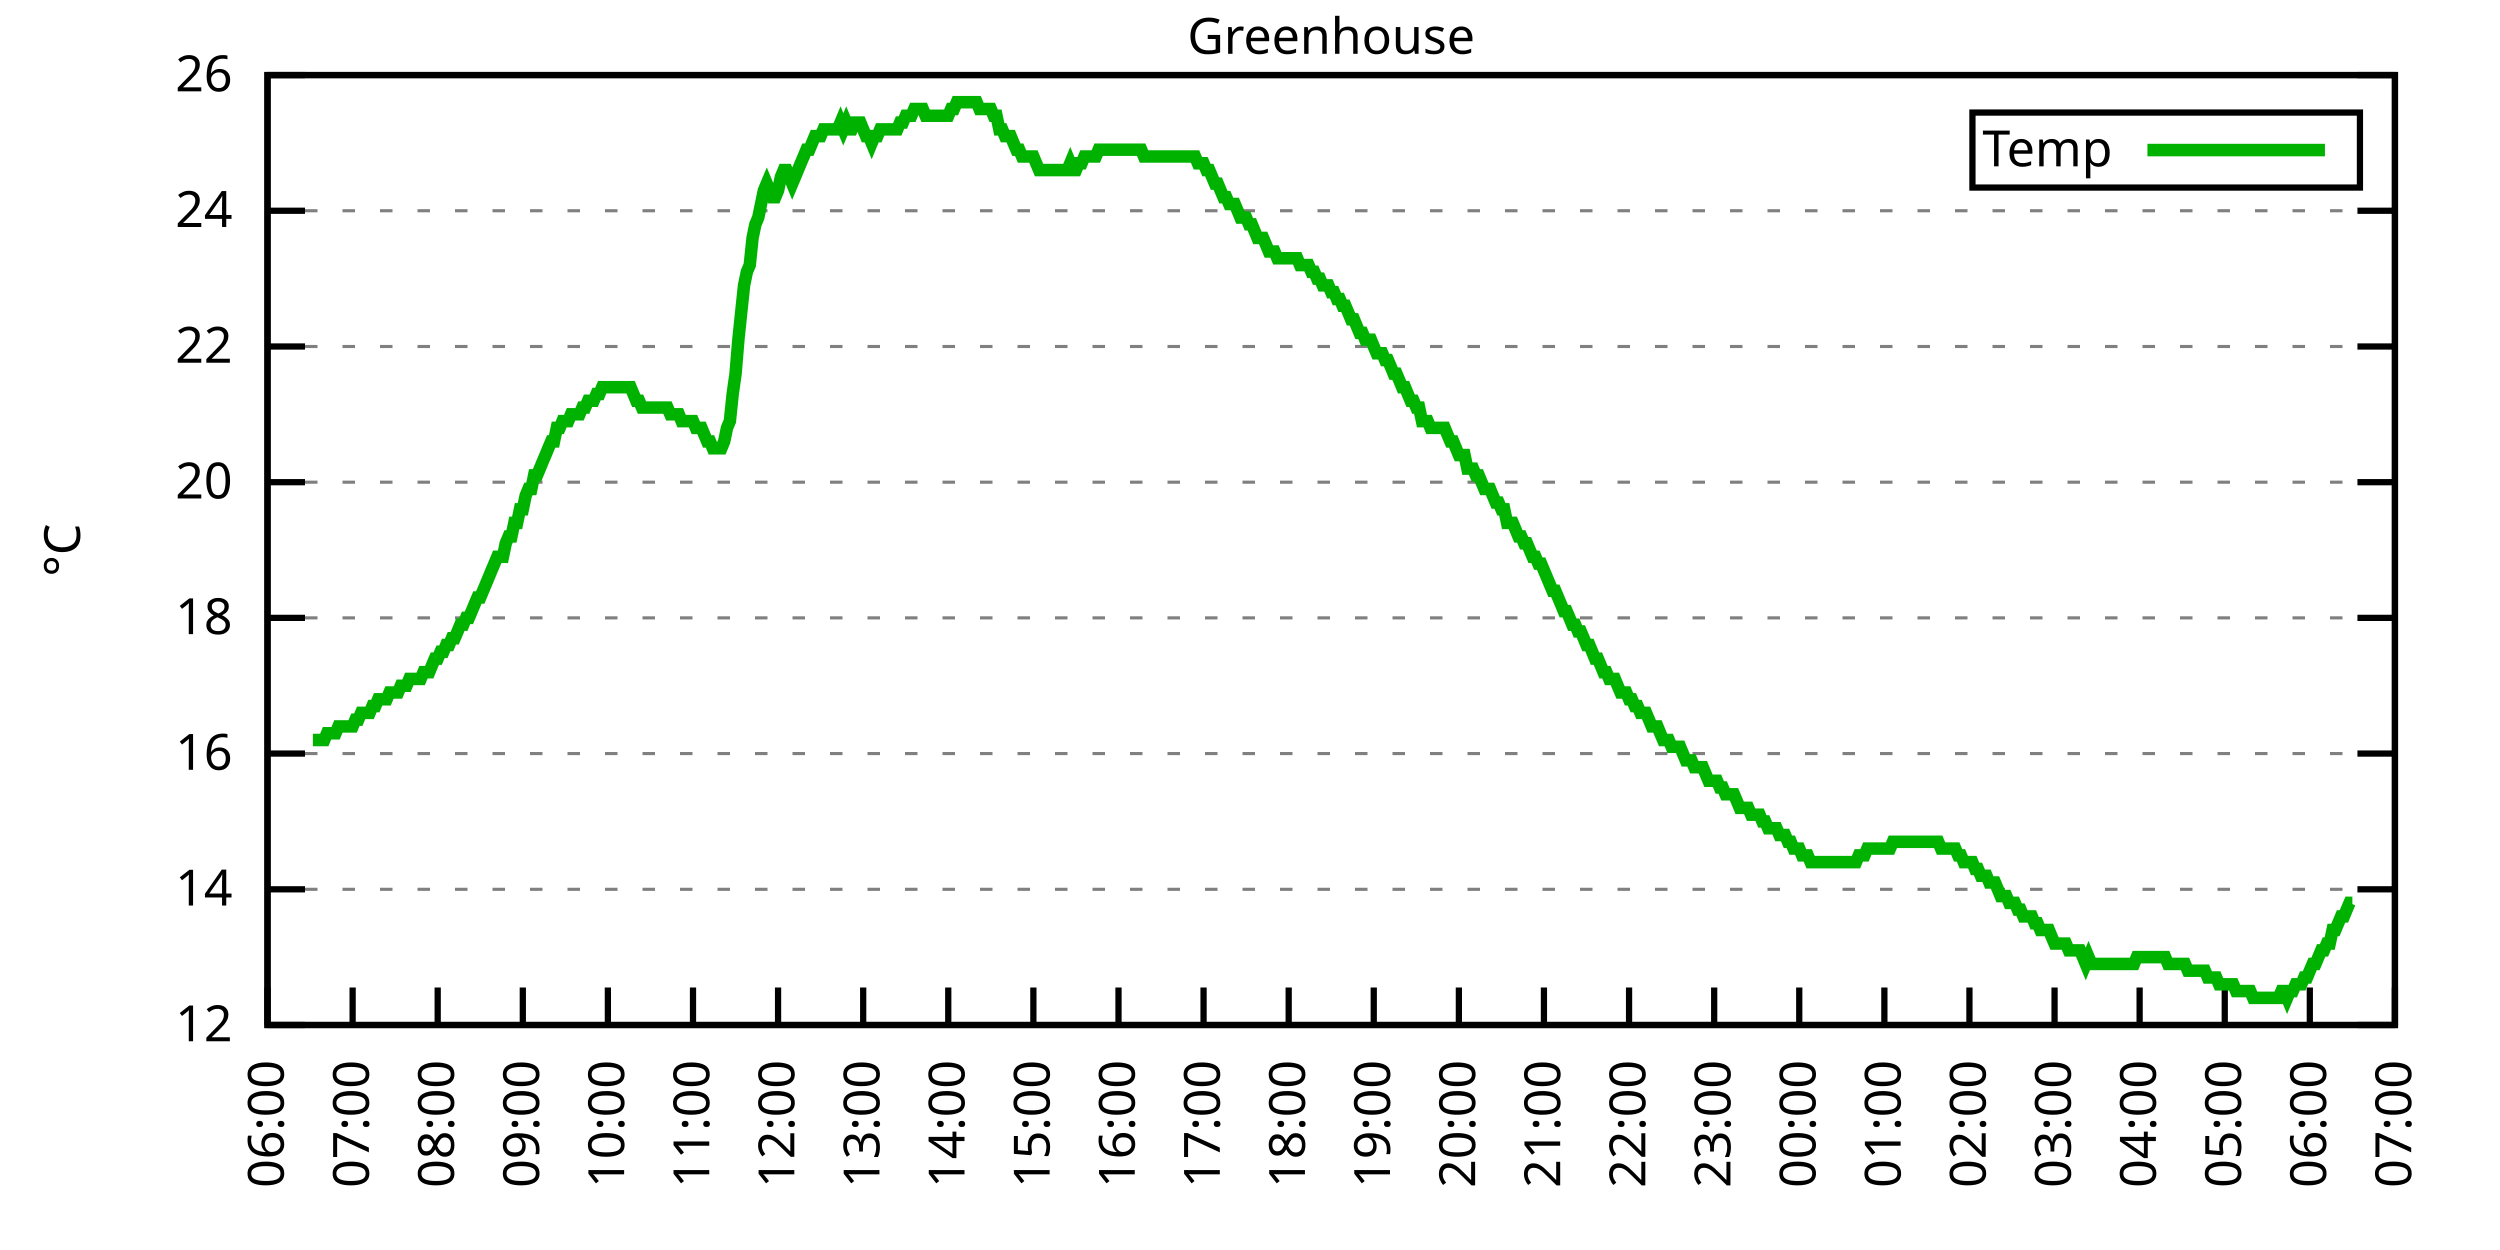
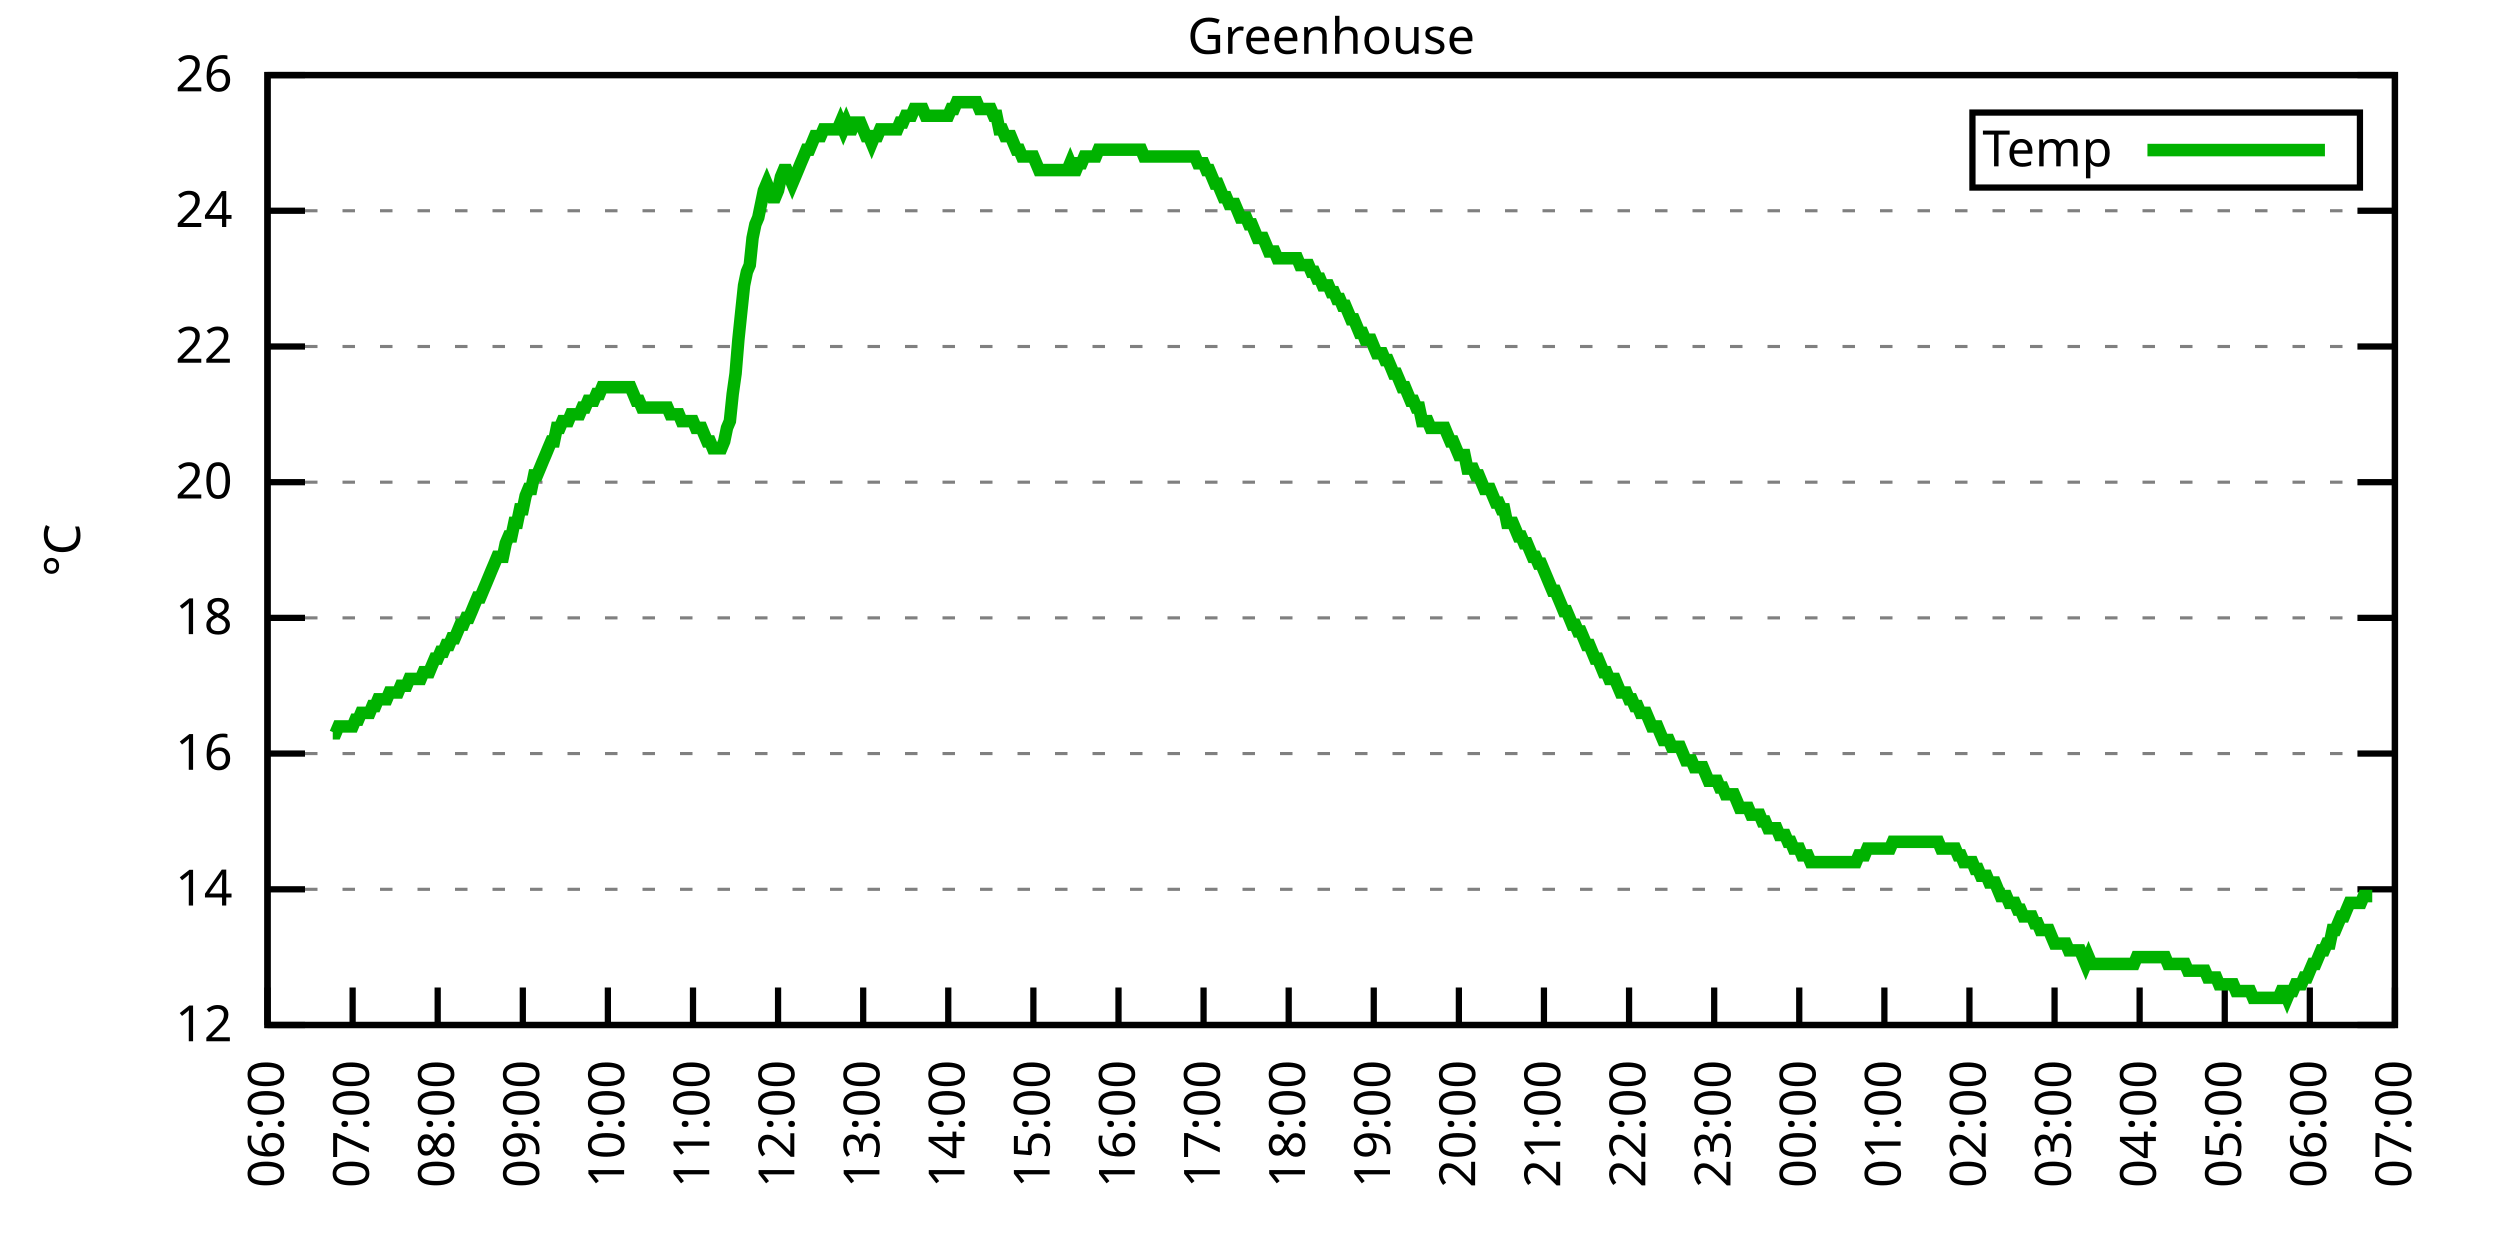
<svg xmlns="http://www.w3.org/2000/svg" xmlns:xlink="http://www.w3.org/1999/xlink" width="400" height="200" viewBox="0 0 400 200">
  <g id="gnuplot_canvas">
    <rect x="0" y="0" width="400" height="200" fill="none" />
    <defs>
      <circle id="gpDot" r="0.5" stroke-width="0.5" stroke="currentColor" />
      <path id="gpPt0" stroke-width="0.333" stroke="currentColor" d="M-1,0 h2 M0,-1 v2" />
      <path id="gpPt1" stroke-width="0.333" stroke="currentColor" d="M-1,-1 L1,1 M1,-1 L-1,1" />
      <path id="gpPt2" stroke-width="0.333" stroke="currentColor" d="M-1,0 L1,0 M0,-1 L0,1 M-1,-1 L1,1 M-1,1 L1,-1" />
      <rect id="gpPt3" stroke-width="0.333" stroke="currentColor" x="-1" y="-1" width="2" height="2" />
      <rect id="gpPt4" stroke-width="0.333" stroke="currentColor" fill="currentColor" x="-1" y="-1" width="2" height="2" />
      <circle id="gpPt5" stroke-width="0.333" stroke="currentColor" cx="0" cy="0" r="1" />
      <use xlink:href="#gpPt5" id="gpPt6" fill="currentColor" stroke="none" />
      <path id="gpPt7" stroke-width="0.333" stroke="currentColor" d="M0,-1.33 L-1.33,0.67 L1.33,0.67 z" />
      <use xlink:href="#gpPt7" id="gpPt8" fill="currentColor" stroke="none" />
      <use xlink:href="#gpPt7" id="gpPt9" stroke="currentColor" transform="rotate(180)" />
      <use xlink:href="#gpPt9" id="gpPt10" fill="currentColor" stroke="none" />
      <use xlink:href="#gpPt3" id="gpPt11" stroke="currentColor" transform="rotate(45)" />
      <use xlink:href="#gpPt11" id="gpPt12" fill="currentColor" stroke="none" />
      <path id="gpPt13" stroke-width="0.333" stroke="currentColor" d="M0,1.330 L1.265,0.411 L0.782,-1.067 L-0.782,-1.076 L-1.265,0.411 z" />
      <use xlink:href="#gpPt13" id="gpPt14" fill="currentColor" stroke="none" />
      <filter id="textbox" filterUnits="objectBoundingBox" x="0" y="0" height="1" width="1">
        <feFlood flood-color="white" flood-opacity="1" result="bgnd" />
        <feComposite in="SourceGraphic" in2="bgnd" operator="atop" />
      </filter>
      <filter id="greybox" filterUnits="objectBoundingBox" x="0" y="0" height="1" width="1">
        <feFlood flood-color="lightgrey" flood-opacity="1" result="grey" />
        <feComposite in="SourceGraphic" in2="grey" operator="atop" />
      </filter>
    </defs>
    <g fill="none" color="white" stroke="currentColor" stroke-width="1.00" stroke-linecap="butt" stroke-linejoin="miter">
</g>
    <g fill="none" color="black" stroke="currentColor" stroke-width="1.00" stroke-linecap="butt" stroke-linejoin="miter">
      <g stroke="none" shape-rendering="crispEdges">
        <polygon fill="rgb(255, 255, 255)" points="42.80,164.00 383.18,164.00 383.18,12.02 42.80,12.02 " />
      </g>
    </g>
    <g fill="none" color="black" stroke="currentColor" stroke-width="1.00" stroke-linecap="butt" stroke-linejoin="miter">
</g>
    <g fill="none" color="black" stroke="black" stroke-width="0.50" stroke-linecap="butt" stroke-linejoin="miter">
</g>
    <g fill="none" color="gray" stroke="currentColor" stroke-width="0.50" stroke-linecap="butt" stroke-linejoin="miter">
      <path stroke="gray" stroke-dasharray="2,4" class="gridline" d="M42.80,164.00 L383.19,164.00  " />
    </g>
    <g fill="none" color="gray" stroke="gray" stroke-width="1.00" stroke-linecap="butt" stroke-linejoin="miter">
</g>
    <g fill="none" color="black" stroke="currentColor" stroke-width="1.00" stroke-linecap="butt" stroke-linejoin="miter">
      <path stroke="black" d="M42.80,164.00 L48.80,164.00 M383.19,164.00 L377.19,164.00  " />
      <g transform="translate(37.20,166.60)" stroke="none" fill="black" font-family="Sans" font-size="8.00" text-anchor="end">
        <text>
          <tspan font-family="Sans"> 12</tspan>
        </text>
      </g>
    </g>
    <g fill="none" color="black" stroke="currentColor" stroke-width="1.00" stroke-linecap="butt" stroke-linejoin="miter">
</g>
    <g fill="none" color="black" stroke="black" stroke-width="0.50" stroke-linecap="butt" stroke-linejoin="miter">
</g>
    <g fill="none" color="gray" stroke="currentColor" stroke-width="0.50" stroke-linecap="butt" stroke-linejoin="miter">
      <path stroke="gray" stroke-dasharray="2,4" class="gridline" d="M42.80,142.29 L383.19,142.29  " />
    </g>
    <g fill="none" color="gray" stroke="gray" stroke-width="1.00" stroke-linecap="butt" stroke-linejoin="miter">
</g>
    <g fill="none" color="black" stroke="currentColor" stroke-width="1.00" stroke-linecap="butt" stroke-linejoin="miter">
      <path stroke="black" d="M42.80,142.29 L48.80,142.29 M383.19,142.29 L377.19,142.29  " />
      <g transform="translate(37.20,144.89)" stroke="none" fill="black" font-family="Sans" font-size="8.00" text-anchor="end">
        <text>
          <tspan font-family="Sans"> 14</tspan>
        </text>
      </g>
    </g>
    <g fill="none" color="black" stroke="currentColor" stroke-width="1.00" stroke-linecap="butt" stroke-linejoin="miter">
</g>
    <g fill="none" color="black" stroke="black" stroke-width="0.50" stroke-linecap="butt" stroke-linejoin="miter">
</g>
    <g fill="none" color="gray" stroke="currentColor" stroke-width="0.50" stroke-linecap="butt" stroke-linejoin="miter">
      <path stroke="gray" stroke-dasharray="2,4" class="gridline" d="M42.80,120.57 L383.19,120.57  " />
    </g>
    <g fill="none" color="gray" stroke="gray" stroke-width="1.00" stroke-linecap="butt" stroke-linejoin="miter">
</g>
    <g fill="none" color="black" stroke="currentColor" stroke-width="1.00" stroke-linecap="butt" stroke-linejoin="miter">
      <path stroke="black" d="M42.80,120.57 L48.80,120.57 M383.19,120.57 L377.19,120.57  " />
      <g transform="translate(37.20,123.17)" stroke="none" fill="black" font-family="Sans" font-size="8.00" text-anchor="end">
        <text>
          <tspan font-family="Sans"> 16</tspan>
        </text>
      </g>
    </g>
    <g fill="none" color="black" stroke="currentColor" stroke-width="1.00" stroke-linecap="butt" stroke-linejoin="miter">
</g>
    <g fill="none" color="black" stroke="black" stroke-width="0.50" stroke-linecap="butt" stroke-linejoin="miter">
</g>
    <g fill="none" color="gray" stroke="currentColor" stroke-width="0.50" stroke-linecap="butt" stroke-linejoin="miter">
      <path stroke="gray" stroke-dasharray="2,4" class="gridline" d="M42.80,98.86 L383.19,98.86  " />
    </g>
    <g fill="none" color="gray" stroke="gray" stroke-width="1.00" stroke-linecap="butt" stroke-linejoin="miter">
</g>
    <g fill="none" color="black" stroke="currentColor" stroke-width="1.00" stroke-linecap="butt" stroke-linejoin="miter">
      <path stroke="black" d="M42.80,98.86 L48.80,98.86 M383.19,98.86 L377.19,98.86  " />
      <g transform="translate(37.20,101.46)" stroke="none" fill="black" font-family="Sans" font-size="8.00" text-anchor="end">
        <text>
          <tspan font-family="Sans"> 18</tspan>
        </text>
      </g>
    </g>
    <g fill="none" color="black" stroke="currentColor" stroke-width="1.00" stroke-linecap="butt" stroke-linejoin="miter">
</g>
    <g fill="none" color="black" stroke="black" stroke-width="0.50" stroke-linecap="butt" stroke-linejoin="miter">
</g>
    <g fill="none" color="gray" stroke="currentColor" stroke-width="0.50" stroke-linecap="butt" stroke-linejoin="miter">
      <path stroke="gray" stroke-dasharray="2,4" class="gridline" d="M42.80,77.15 L383.19,77.15  " />
    </g>
    <g fill="none" color="gray" stroke="gray" stroke-width="1.00" stroke-linecap="butt" stroke-linejoin="miter">
</g>
    <g fill="none" color="black" stroke="currentColor" stroke-width="1.00" stroke-linecap="butt" stroke-linejoin="miter">
      <path stroke="black" d="M42.80,77.15 L48.80,77.15 M383.19,77.15 L377.19,77.15  " />
      <g transform="translate(37.20,79.75)" stroke="none" fill="black" font-family="Sans" font-size="8.00" text-anchor="end">
        <text>
          <tspan font-family="Sans"> 20</tspan>
        </text>
      </g>
    </g>
    <g fill="none" color="black" stroke="currentColor" stroke-width="1.00" stroke-linecap="butt" stroke-linejoin="miter">
</g>
    <g fill="none" color="black" stroke="black" stroke-width="0.50" stroke-linecap="butt" stroke-linejoin="miter">
</g>
    <g fill="none" color="gray" stroke="currentColor" stroke-width="0.50" stroke-linecap="butt" stroke-linejoin="miter">
      <path stroke="gray" stroke-dasharray="2,4" class="gridline" d="M42.80,55.44 L383.19,55.44  " />
    </g>
    <g fill="none" color="gray" stroke="gray" stroke-width="1.00" stroke-linecap="butt" stroke-linejoin="miter">
</g>
    <g fill="none" color="black" stroke="currentColor" stroke-width="1.00" stroke-linecap="butt" stroke-linejoin="miter">
      <path stroke="black" d="M42.80,55.44 L48.80,55.44 M383.19,55.44 L377.19,55.44  " />
      <g transform="translate(37.20,58.04)" stroke="none" fill="black" font-family="Sans" font-size="8.00" text-anchor="end">
        <text>
          <tspan font-family="Sans"> 22</tspan>
        </text>
      </g>
    </g>
    <g fill="none" color="black" stroke="currentColor" stroke-width="1.00" stroke-linecap="butt" stroke-linejoin="miter">
</g>
    <g fill="none" color="black" stroke="black" stroke-width="0.50" stroke-linecap="butt" stroke-linejoin="miter">
</g>
    <g fill="none" color="gray" stroke="currentColor" stroke-width="0.50" stroke-linecap="butt" stroke-linejoin="miter">
      <path stroke="gray" stroke-dasharray="2,4" class="gridline" d="M42.80,33.72 L383.19,33.72  " />
    </g>
    <g fill="none" color="gray" stroke="gray" stroke-width="1.00" stroke-linecap="butt" stroke-linejoin="miter">
</g>
    <g fill="none" color="black" stroke="currentColor" stroke-width="1.00" stroke-linecap="butt" stroke-linejoin="miter">
      <path stroke="black" d="M42.80,33.72 L48.80,33.72 M383.19,33.72 L377.19,33.72  " />
      <g transform="translate(37.20,36.32)" stroke="none" fill="black" font-family="Sans" font-size="8.00" text-anchor="end">
        <text>
          <tspan font-family="Sans"> 24</tspan>
        </text>
      </g>
    </g>
    <g fill="none" color="black" stroke="currentColor" stroke-width="1.00" stroke-linecap="butt" stroke-linejoin="miter">
</g>
    <g fill="none" color="black" stroke="black" stroke-width="0.50" stroke-linecap="butt" stroke-linejoin="miter">
</g>
    <g fill="none" color="gray" stroke="currentColor" stroke-width="0.50" stroke-linecap="butt" stroke-linejoin="miter">
      <path stroke="gray" stroke-dasharray="2,4" class="gridline" d="M42.80,12.01 L383.19,12.01  " />
    </g>
    <g fill="none" color="gray" stroke="gray" stroke-width="1.00" stroke-linecap="butt" stroke-linejoin="miter">
</g>
    <g fill="none" color="black" stroke="currentColor" stroke-width="1.00" stroke-linecap="butt" stroke-linejoin="miter">
      <path stroke="black" d="M42.80,12.01 L48.80,12.01 M383.19,12.01 L377.19,12.01  " />
      <g transform="translate(37.20,14.61)" stroke="none" fill="black" font-family="Sans" font-size="8.00" text-anchor="end">
        <text>
          <tspan font-family="Sans"> 26</tspan>
        </text>
      </g>
    </g>
    <g fill="none" color="black" stroke="currentColor" stroke-width="1.00" stroke-linecap="butt" stroke-linejoin="miter">
      <path stroke="black" d="M42.80,164.00 L42.80,158.00  " />
      <g transform="translate(45.40,169.60) rotate(270.00)" stroke="none" fill="black" font-family="Sans" font-size="8.00" text-anchor="end">
        <text>
          <tspan font-family="Sans">06:00</tspan>
        </text>
      </g>
    </g>
    <g fill="none" color="black" stroke="currentColor" stroke-width="1.00" stroke-linecap="butt" stroke-linejoin="miter">
      <path stroke="black" d="M56.42,164.00 L56.42,158.00  " />
      <g transform="translate(59.02,169.60) rotate(270.00)" stroke="none" fill="black" font-family="Sans" font-size="8.00" text-anchor="end">
        <text>
          <tspan font-family="Sans">07:00</tspan>
        </text>
      </g>
    </g>
    <g fill="none" color="black" stroke="currentColor" stroke-width="1.00" stroke-linecap="butt" stroke-linejoin="miter">
      <path stroke="black" d="M70.03,164.00 L70.03,158.00  " />
      <g transform="translate(72.63,169.60) rotate(270.00)" stroke="none" fill="black" font-family="Sans" font-size="8.00" text-anchor="end">
        <text>
          <tspan font-family="Sans">08:00</tspan>
        </text>
      </g>
    </g>
    <g fill="none" color="black" stroke="currentColor" stroke-width="1.00" stroke-linecap="butt" stroke-linejoin="miter">
      <path stroke="black" d="M83.65,164.00 L83.65,158.00  " />
      <g transform="translate(86.25,169.60) rotate(270.00)" stroke="none" fill="black" font-family="Sans" font-size="8.00" text-anchor="end">
        <text>
          <tspan font-family="Sans">09:00</tspan>
        </text>
      </g>
    </g>
    <g fill="none" color="black" stroke="currentColor" stroke-width="1.00" stroke-linecap="butt" stroke-linejoin="miter">
      <path stroke="black" d="M97.26,164.00 L97.26,158.00  " />
      <g transform="translate(99.86,169.60) rotate(270.00)" stroke="none" fill="black" font-family="Sans" font-size="8.00" text-anchor="end">
        <text>
          <tspan font-family="Sans">10:00</tspan>
        </text>
      </g>
    </g>
    <g fill="none" color="black" stroke="currentColor" stroke-width="1.00" stroke-linecap="butt" stroke-linejoin="miter">
      <path stroke="black" d="M110.88,164.00 L110.88,158.00  " />
      <g transform="translate(113.48,169.60) rotate(270.00)" stroke="none" fill="black" font-family="Sans" font-size="8.00" text-anchor="end">
        <text>
          <tspan font-family="Sans">11:00</tspan>
        </text>
      </g>
    </g>
    <g fill="none" color="black" stroke="currentColor" stroke-width="1.00" stroke-linecap="butt" stroke-linejoin="miter">
      <path stroke="black" d="M124.49,164.00 L124.49,158.00  " />
      <g transform="translate(127.09,169.60) rotate(270.00)" stroke="none" fill="black" font-family="Sans" font-size="8.00" text-anchor="end">
        <text>
          <tspan font-family="Sans">12:00</tspan>
        </text>
      </g>
    </g>
    <g fill="none" color="black" stroke="currentColor" stroke-width="1.00" stroke-linecap="butt" stroke-linejoin="miter">
      <path stroke="black" d="M138.11,164.00 L138.11,158.00  " />
      <g transform="translate(140.71,169.60) rotate(270.00)" stroke="none" fill="black" font-family="Sans" font-size="8.00" text-anchor="end">
        <text>
          <tspan font-family="Sans">13:00</tspan>
        </text>
      </g>
    </g>
    <g fill="none" color="black" stroke="currentColor" stroke-width="1.00" stroke-linecap="butt" stroke-linejoin="miter">
      <path stroke="black" d="M151.72,164.00 L151.72,158.00  " />
      <g transform="translate(154.32,169.60) rotate(270.00)" stroke="none" fill="black" font-family="Sans" font-size="8.00" text-anchor="end">
        <text>
          <tspan font-family="Sans">14:00</tspan>
        </text>
      </g>
    </g>
    <g fill="none" color="black" stroke="currentColor" stroke-width="1.00" stroke-linecap="butt" stroke-linejoin="miter">
      <path stroke="black" d="M165.34,164.00 L165.34,158.00  " />
      <g transform="translate(167.94,169.60) rotate(270.00)" stroke="none" fill="black" font-family="Sans" font-size="8.00" text-anchor="end">
        <text>
          <tspan font-family="Sans">15:00</tspan>
        </text>
      </g>
    </g>
    <g fill="none" color="black" stroke="currentColor" stroke-width="1.00" stroke-linecap="butt" stroke-linejoin="miter">
      <path stroke="black" d="M178.96,164.00 L178.96,158.00  " />
      <g transform="translate(181.56,169.60) rotate(270.00)" stroke="none" fill="black" font-family="Sans" font-size="8.00" text-anchor="end">
        <text>
          <tspan font-family="Sans">16:00</tspan>
        </text>
      </g>
    </g>
    <g fill="none" color="black" stroke="currentColor" stroke-width="1.00" stroke-linecap="butt" stroke-linejoin="miter">
      <path stroke="black" d="M192.57,164.00 L192.57,158.00  " />
      <g transform="translate(195.17,169.60) rotate(270.00)" stroke="none" fill="black" font-family="Sans" font-size="8.00" text-anchor="end">
        <text>
          <tspan font-family="Sans">17:00</tspan>
        </text>
      </g>
    </g>
    <g fill="none" color="black" stroke="currentColor" stroke-width="1.00" stroke-linecap="butt" stroke-linejoin="miter">
      <path stroke="black" d="M206.19,164.00 L206.19,158.00  " />
      <g transform="translate(208.79,169.60) rotate(270.00)" stroke="none" fill="black" font-family="Sans" font-size="8.00" text-anchor="end">
        <text>
          <tspan font-family="Sans">18:00</tspan>
        </text>
      </g>
    </g>
    <g fill="none" color="black" stroke="currentColor" stroke-width="1.00" stroke-linecap="butt" stroke-linejoin="miter">
      <path stroke="black" d="M219.80,164.00 L219.80,158.00  " />
      <g transform="translate(222.40,169.60) rotate(270.00)" stroke="none" fill="black" font-family="Sans" font-size="8.00" text-anchor="end">
        <text>
          <tspan font-family="Sans">19:00</tspan>
        </text>
      </g>
    </g>
    <g fill="none" color="black" stroke="currentColor" stroke-width="1.00" stroke-linecap="butt" stroke-linejoin="miter">
      <path stroke="black" d="M233.42,164.00 L233.42,158.00  " />
      <g transform="translate(236.02,169.60) rotate(270.00)" stroke="none" fill="black" font-family="Sans" font-size="8.00" text-anchor="end">
        <text>
          <tspan font-family="Sans">20:00</tspan>
        </text>
      </g>
    </g>
    <g fill="none" color="black" stroke="currentColor" stroke-width="1.00" stroke-linecap="butt" stroke-linejoin="miter">
      <path stroke="black" d="M247.03,164.00 L247.03,158.00  " />
      <g transform="translate(249.63,169.60) rotate(270.00)" stroke="none" fill="black" font-family="Sans" font-size="8.00" text-anchor="end">
        <text>
          <tspan font-family="Sans">21:00</tspan>
        </text>
      </g>
    </g>
    <g fill="none" color="black" stroke="currentColor" stroke-width="1.00" stroke-linecap="butt" stroke-linejoin="miter">
      <path stroke="black" d="M260.65,164.00 L260.65,158.00  " />
      <g transform="translate(263.25,169.60) rotate(270.00)" stroke="none" fill="black" font-family="Sans" font-size="8.00" text-anchor="end">
        <text>
          <tspan font-family="Sans">22:00</tspan>
        </text>
      </g>
    </g>
    <g fill="none" color="black" stroke="currentColor" stroke-width="1.00" stroke-linecap="butt" stroke-linejoin="miter">
      <path stroke="black" d="M274.27,164.00 L274.27,158.00  " />
      <g transform="translate(276.87,169.60) rotate(270.00)" stroke="none" fill="black" font-family="Sans" font-size="8.00" text-anchor="end">
        <text>
          <tspan font-family="Sans">23:00</tspan>
        </text>
      </g>
    </g>
    <g fill="none" color="black" stroke="currentColor" stroke-width="1.00" stroke-linecap="butt" stroke-linejoin="miter">
      <path stroke="black" d="M287.88,164.00 L287.88,158.00  " />
      <g transform="translate(290.48,169.60) rotate(270.00)" stroke="none" fill="black" font-family="Sans" font-size="8.00" text-anchor="end">
        <text>
          <tspan font-family="Sans">00:00</tspan>
        </text>
      </g>
    </g>
    <g fill="none" color="black" stroke="currentColor" stroke-width="1.00" stroke-linecap="butt" stroke-linejoin="miter">
      <path stroke="black" d="M301.50,164.00 L301.50,158.00  " />
      <g transform="translate(304.10,169.60) rotate(270.00)" stroke="none" fill="black" font-family="Sans" font-size="8.00" text-anchor="end">
        <text>
          <tspan font-family="Sans">01:00</tspan>
        </text>
      </g>
    </g>
    <g fill="none" color="black" stroke="currentColor" stroke-width="1.00" stroke-linecap="butt" stroke-linejoin="miter">
      <path stroke="black" d="M315.11,164.00 L315.11,158.00  " />
      <g transform="translate(317.71,169.60) rotate(270.00)" stroke="none" fill="black" font-family="Sans" font-size="8.00" text-anchor="end">
        <text>
          <tspan font-family="Sans">02:00</tspan>
        </text>
      </g>
    </g>
    <g fill="none" color="black" stroke="currentColor" stroke-width="1.00" stroke-linecap="butt" stroke-linejoin="miter">
      <path stroke="black" d="M328.73,164.00 L328.73,158.00  " />
      <g transform="translate(331.33,169.60) rotate(270.00)" stroke="none" fill="black" font-family="Sans" font-size="8.00" text-anchor="end">
        <text>
          <tspan font-family="Sans">03:00</tspan>
        </text>
      </g>
    </g>
    <g fill="none" color="black" stroke="currentColor" stroke-width="1.00" stroke-linecap="butt" stroke-linejoin="miter">
      <path stroke="black" d="M342.34,164.00 L342.34,158.00  " />
      <g transform="translate(344.94,169.60) rotate(270.00)" stroke="none" fill="black" font-family="Sans" font-size="8.00" text-anchor="end">
        <text>
          <tspan font-family="Sans">04:00</tspan>
        </text>
      </g>
    </g>
    <g fill="none" color="black" stroke="currentColor" stroke-width="1.00" stroke-linecap="butt" stroke-linejoin="miter">
      <path stroke="black" d="M355.96,164.00 L355.96,158.00  " />
      <g transform="translate(358.56,169.60) rotate(270.00)" stroke="none" fill="black" font-family="Sans" font-size="8.00" text-anchor="end">
        <text>
          <tspan font-family="Sans">05:00</tspan>
        </text>
      </g>
    </g>
    <g fill="none" color="black" stroke="currentColor" stroke-width="1.00" stroke-linecap="butt" stroke-linejoin="miter">
      <path stroke="black" d="M369.57,164.00 L369.57,158.00  " />
      <g transform="translate(372.17,169.60) rotate(270.00)" stroke="none" fill="black" font-family="Sans" font-size="8.00" text-anchor="end">
        <text>
          <tspan font-family="Sans">06:00</tspan>
        </text>
      </g>
    </g>
    <g fill="none" color="black" stroke="currentColor" stroke-width="1.00" stroke-linecap="butt" stroke-linejoin="miter">
      <path stroke="black" d="M383.19,164.00 L383.19,158.00  " />
      <g transform="translate(385.79,169.60) rotate(270.00)" stroke="none" fill="black" font-family="Sans" font-size="8.00" text-anchor="end">
        <text>
          <tspan font-family="Sans">07:00</tspan>
        </text>
      </g>
    </g>
    <g fill="none" color="black" stroke="currentColor" stroke-width="1.00" stroke-linecap="butt" stroke-linejoin="miter">
</g>
    <g fill="none" color="black" stroke="currentColor" stroke-width="1.00" stroke-linecap="butt" stroke-linejoin="miter">
      <path stroke="black" d="M42.80,12.01 L42.80,164.00 L383.19,164.00 L383.19,12.01 L42.80,12.01 Z  " />
    </g>
    <g fill="none" color="black" stroke="currentColor" stroke-width="1.00" stroke-linecap="butt" stroke-linejoin="miter">
</g>
    <g fill="none" color="black" stroke="currentColor" stroke-width="1.00" stroke-linecap="butt" stroke-linejoin="miter">
      <path stroke="black" d="M315.59,30.01 L315.59,18.01 L377.59,18.01 L377.59,30.01 L315.59,30.01 Z  " />
    </g>
    <g id="Greenhouse_plot_1">
      <g fill="none" color="white" stroke="black" stroke-width="2.00" stroke-linecap="butt" stroke-linejoin="miter">
</g>
      <g fill="none" color="black" stroke="currentColor" stroke-width="2.00" stroke-linecap="butt" stroke-linejoin="miter">
        <g transform="translate(337.99,26.61)" stroke="none" fill="black" font-family="Sans" font-size="8.00" text-anchor="end">
          <text>
            <tspan font-family="Sans">Temp</tspan>
          </text>
        </g>
      </g>
      <g fill="none" color="black" stroke="currentColor" stroke-width="2.00" stroke-linecap="butt" stroke-linejoin="miter">
-         <path stroke="rgb(  0, 178,   0)" d="M343.59,24.01 L371.99,24.01 M50.06,118.40 L50.52,118.40 L50.97,118.40 L51.42,118.40 L51.88,118.40 L52.33,117.32   L52.78,117.32 L53.24,117.32 L53.69,117.32 L54.15,116.23 L54.60,116.23 L55.05,116.23 L55.51,116.23 L55.96,116.23   L56.42,116.23 L56.87,115.15 L57.32,115.15 L57.78,114.06 L58.23,114.06 L58.68,114.06 L59.14,114.06 L59.59,112.97   L60.05,112.97 L60.50,111.89 L60.95,111.89 L61.41,111.89 L61.86,111.89 L62.32,110.80 L62.77,110.80 L63.22,110.80   L63.68,110.80 L64.13,109.72 L64.58,109.72 L65.04,109.72 L65.49,108.63 L65.95,108.63 L66.40,108.63 L66.85,108.63   L67.31,108.63 L67.76,107.55 L68.22,107.55 L68.67,107.55 L69.12,106.46 L69.58,105.38 L70.03,105.38 L70.49,104.29   L70.94,104.29 L71.39,103.20 L71.85,103.20 L72.30,102.12 L72.75,102.12 L73.21,101.03 L73.66,99.95 L74.12,99.95   L74.57,98.86 L75.02,98.86 L75.48,97.78 L75.93,96.69 L76.39,95.60 L76.84,95.60 L77.29,94.52 L77.75,93.43   L78.20,92.35 L78.65,91.26 L79.11,90.18 L79.56,89.09 L80.02,89.09 L80.47,89.09 L80.92,86.92 L81.38,85.83   L81.83,85.83 L82.29,83.66 L82.74,83.66 L83.19,81.49 L83.65,81.49 L84.10,79.32 L84.55,78.23 L85.01,78.23   L85.46,76.06 L85.92,76.06 L86.37,74.98 L86.82,73.89 L87.28,72.81 L87.73,71.72 L88.19,70.63 L88.64,70.63   L89.09,68.46 L89.55,68.46 L90.00,67.38 L90.45,67.38 L90.91,67.38 L91.36,66.29 L91.82,66.29 L92.27,66.29   L92.72,66.29 L93.18,65.21 L93.63,65.21 L94.09,64.12 L94.54,64.12 L94.99,64.12 L95.45,63.04 L95.90,63.04   L96.35,61.95 L96.81,61.95 L97.26,61.95 L97.72,61.95 L98.17,61.95 L98.62,61.95 L99.08,61.95 L99.53,61.95   L99.99,61.95 L100.44,61.95 L100.89,61.95 L101.35,63.04 L101.80,64.12 L102.25,64.12 L102.71,65.21 L103.16,65.21   L103.62,65.21 L104.07,65.21 L104.52,65.21 L104.98,65.21 L105.43,65.21 L105.89,65.21 L106.34,65.21 L106.79,65.21   L107.25,66.29 L107.70,66.29 L108.15,66.29 L108.61,66.29 L109.06,67.38 L109.52,67.38 L109.97,67.38 L110.42,67.38   L110.88,67.38 L111.33,68.46 L111.79,68.46 L112.24,68.46 L112.69,69.55 L113.15,70.63 L113.60,70.63 L114.05,71.72   L114.51,71.72 L114.96,71.72 L115.42,71.72 L115.87,70.63 L116.32,68.46 L116.78,67.38 L117.23,63.04 L117.69,59.78   L118.14,54.35 L118.59,50.01 L119.05,45.66 L119.50,43.49 L119.96,42.41 L120.41,38.07 L120.86,35.89 L121.32,34.81   L121.77,32.64 L122.22,30.47 L122.68,29.38 L123.13,30.47 L123.59,31.55 L124.04,31.55 L124.49,30.47 L124.95,28.29   L125.40,27.21 L125.86,27.21 L126.31,28.29 L126.76,29.38 L127.22,28.29 L127.67,27.21 L128.12,26.12 L128.58,25.04   L129.03,23.95 L129.49,23.95 L129.94,22.87 L130.39,21.78 L130.85,21.78 L131.30,21.78 L131.76,20.70 L132.21,20.70   L132.66,20.70 L133.12,20.70 L133.57,20.70 L134.02,20.70 L134.48,19.61 L134.93,20.70 L135.39,19.61 L135.84,20.70   L136.29,20.70 L136.75,19.61 L137.20,19.61 L137.66,19.61 L138.11,20.70 L138.56,21.78 L139.02,21.78 L139.47,22.87   L139.92,21.78 L140.38,21.78 L140.83,20.70 L141.29,20.70 L141.74,20.70 L142.19,20.70 L142.65,20.70 L143.10,20.70   L143.56,20.70 L144.01,19.61 L144.46,19.61 L144.92,18.52 L145.37,18.52 L145.82,18.52 L146.28,17.44 L146.73,17.44   L147.19,17.44 L147.64,17.44 L148.09,18.52 L148.55,18.52 L149.00,18.52 L149.46,18.52 L149.91,18.52 L150.36,18.52   L150.82,18.52 L151.27,18.52 L151.72,18.52 L152.18,17.44 L152.63,17.44 L153.09,16.35 L153.54,16.35 L153.99,16.35   L154.45,16.35 L154.90,16.35 L155.36,16.35 L155.81,16.35 L156.26,16.35 L156.72,17.44 L157.17,17.44 L157.62,17.44   L158.08,17.44 L158.53,17.44 L158.99,18.52 L159.44,18.52 L159.89,20.70 L160.35,20.70 L160.80,21.78 L161.26,21.78   L161.71,21.78 L162.16,22.87 L162.62,23.95 L163.07,23.95 L163.52,25.04 L163.98,25.04 L164.43,25.04 L164.89,25.04   L165.34,25.04 L165.79,26.12 L166.25,27.21 L166.70,27.21 L167.16,27.21 L167.61,27.21 L168.06,27.21 L168.52,27.21   L168.97,27.21 L169.43,27.21 L169.88,27.21 L170.33,27.21 L170.79,27.21 L171.24,26.12 L171.69,27.21 L172.15,27.21   L172.60,26.12 L173.06,26.12 L173.51,25.04 L173.96,25.04 L174.42,25.04 L174.87,25.04 L175.33,25.04 L175.78,23.95   L176.23,23.95 L176.69,23.95 L177.14,23.95 L177.59,23.95 L178.05,23.95 L178.50,23.95 L178.96,23.95 L179.41,23.95   L179.86,23.95 L180.32,23.95 L180.77,23.95 L181.23,23.95 L181.68,23.95 L182.13,23.95 L182.59,23.95 L183.04,25.04   L183.49,25.04 L183.95,25.04 L184.40,25.04 L184.86,25.04 L185.31,25.04 L185.76,25.04 L186.22,25.04 L186.67,25.04   L187.13,25.04 L187.58,25.04 L188.03,25.04 L188.49,25.04 L188.94,25.04 L189.39,25.04 L189.85,25.04 L190.30,25.04   L190.76,25.04 L191.21,25.04 L191.66,26.12 L192.12,26.12 L192.57,26.12 L193.03,27.21 L193.48,27.21 L193.93,28.29   L194.39,29.38 L194.84,29.38 L195.29,30.47 L195.75,31.55 L196.20,31.55 L196.66,32.64 L197.11,32.64 L197.56,32.64   L198.02,33.72 L198.47,34.81 L198.93,34.81 L199.38,34.81 L199.83,35.89 L200.29,35.89 L200.74,36.98 L201.19,38.07   L201.65,38.07 L202.10,38.07 L202.56,39.15 L203.01,40.24 L203.46,40.24 L203.92,40.24 L204.37,41.32 L204.83,41.32   L205.28,41.32 L205.73,41.32 L206.19,41.32 L206.64,41.32 L207.09,41.32 L207.55,41.32 L208.00,42.41 L208.46,42.41   L208.91,42.41 L209.36,42.41 L209.82,43.49 L210.27,43.49 L210.73,44.58 L211.18,44.58 L211.63,45.66 L212.09,45.66   L212.54,45.66 L213.00,46.75 L213.45,46.75 L213.90,47.84 L214.36,47.84 L214.81,48.92 L215.26,48.92 L215.72,50.01   L216.17,51.09 L216.63,51.09 L217.08,52.18 L217.53,53.26 L217.99,53.26 L218.44,54.35 L218.90,54.35 L219.35,54.35   L219.80,55.44 L220.26,56.52 L220.71,56.52 L221.16,56.52 L221.62,57.61 L222.07,57.61 L222.53,58.69 L222.98,59.78   L223.43,59.78 L223.89,60.86 L224.34,61.95 L224.80,61.95 L225.25,63.04 L225.70,64.12 L226.16,64.12 L226.61,65.21   L227.06,65.21 L227.52,67.38 L227.97,67.38 L228.43,67.38 L228.88,68.46 L229.33,68.46 L229.79,68.46 L230.24,68.46   L230.70,68.46 L231.15,68.46 L231.60,69.55 L232.06,70.63 L232.51,70.63 L232.96,71.72 L233.42,72.81 L233.87,72.81   L234.33,72.81 L234.78,74.98 L235.23,74.98 L235.69,74.98 L236.14,76.06 L236.60,76.06 L237.05,77.15 L237.50,78.23   L237.96,78.23 L238.41,78.23 L238.86,79.32 L239.32,80.41 L239.77,80.41 L240.23,81.49 L240.68,81.49 L241.13,83.66   L241.59,83.66 L242.04,83.66 L242.50,84.75 L242.95,85.83 L243.40,85.83 L243.86,86.92 L244.31,86.92 L244.76,88.00   L245.22,89.09 L245.67,89.09 L246.13,90.18 L246.58,90.18 L247.03,91.26 L247.49,92.35 L247.94,93.43 L248.40,94.52   L248.85,94.52 L249.30,95.60 L249.76,96.69 L250.21,97.78 L250.66,97.78 L251.12,98.86 L251.57,99.95 L252.03,99.95   L252.48,101.03 L252.93,101.03 L253.39,102.12 L253.84,103.20 L254.30,103.20 L254.75,104.29 L255.20,105.38 L255.66,105.38   L256.11,106.46 L256.56,107.55 L257.02,107.55 L257.47,108.63 L257.93,108.63 L258.38,108.63 L258.83,109.72 L259.29,110.80   L259.74,110.80 L260.20,110.80 L260.65,111.89 L261.10,111.89 L261.56,112.97 L262.01,112.97 L262.47,114.06 L262.92,114.06   L263.37,114.06 L263.83,115.15 L264.28,116.23 L264.73,116.23 L265.19,116.23 L265.64,117.32 L266.10,118.40 L266.55,118.40   L267.00,118.40 L267.46,119.49 L267.91,119.49 L268.37,119.49 L268.82,119.49 L269.27,120.57 L269.73,121.66 L270.18,121.66   L270.63,121.66 L271.09,122.75 L271.54,122.75 L272.00,122.75 L272.45,122.75 L272.90,123.83 L273.36,124.92 L273.81,124.92   L274.27,124.92 L274.72,124.92 L275.17,126.00 L275.63,126.00 L276.08,127.09 L276.53,127.09 L276.99,127.09 L277.44,127.09   L277.90,128.17 L278.35,129.26 L278.80,129.26 L279.26,129.26 L279.71,129.26 L280.17,130.35 L280.62,130.35 L281.07,130.35   L281.53,130.35 L281.98,131.43 L282.43,131.43 L282.89,132.52 L283.34,132.52 L283.80,132.52 L284.25,132.52 L284.70,133.60   L285.16,133.60 L285.61,133.60 L286.07,134.69 L286.52,134.69 L286.97,135.77 L287.43,135.77 L287.88,135.77 L288.33,136.86   L288.79,136.86 L289.24,136.86 L289.70,137.94 L290.15,137.94 L290.60,137.94 L291.06,137.94 L291.51,137.94 L291.97,137.94   L292.42,137.94 L292.87,137.94 L293.33,137.94 L293.78,137.94 L294.23,137.94 L294.69,137.94 L295.14,137.94 L295.60,137.94   L296.05,137.94 L296.50,137.94 L296.96,137.94 L297.41,136.86 L297.87,136.86 L298.32,136.86 L298.77,135.77 L299.23,135.77   L299.68,135.77 L300.13,135.77 L300.59,135.77 L301.04,135.77 L301.50,135.77 L301.95,135.77 L302.40,135.77 L302.86,134.69   L303.31,134.69 L303.77,134.69 L304.22,134.69 L304.67,134.69 L305.13,134.69 L305.58,134.69 L306.03,134.69 L306.49,134.69   L306.94,134.69 L307.40,134.69 L307.85,134.69 L308.30,134.69 L308.76,134.69 L309.21,134.69 L309.67,134.69 L310.12,134.69   L310.57,135.77 L311.03,135.77 L311.48,135.77 L311.94,135.77 L312.39,135.77 L312.84,135.77 L313.30,136.86 L313.75,136.86   L314.20,137.94 L314.66,137.94 L315.11,137.94 L315.57,137.94 L316.02,139.03 L316.47,139.03 L316.93,140.12 L317.38,140.12   L317.84,140.12 L318.29,141.20 L318.74,141.20 L319.20,141.20 L319.65,142.29 L320.10,143.37 L320.56,143.37 L321.01,143.37   L321.47,144.46 L321.92,144.46 L322.37,144.46 L322.83,145.54 L323.28,145.54 L323.74,146.63 L324.19,146.63 L324.64,146.63   L325.10,146.63 L325.55,147.72 L326.00,147.72 L326.46,148.80 L326.91,148.80 L327.37,148.80 L327.82,148.80 L328.27,149.89   L328.73,150.97 L329.18,150.97 L329.64,150.97 L330.09,150.97 L330.54,150.97 L331.00,152.06 L331.45,152.06 L331.90,152.06   L332.36,152.06 L332.81,152.06 L333.27,153.14 L333.72,154.23 L334.17,153.14 L334.63,154.23 L335.08,154.23 L335.54,154.23   L335.99,154.23 L336.44,154.23 L336.90,154.23 L337.35,154.23 L337.80,154.23 L338.26,154.23 L338.71,154.23 L339.17,154.23   L339.62,154.23 L340.07,154.23 L340.53,154.23 L340.98,154.23 L341.44,154.23 L341.89,153.14 L342.34,153.14 L342.80,153.14   L343.25,153.14 L343.70,153.14 L344.16,153.14 L344.61,153.14 L345.07,153.14 L345.52,153.14 L345.97,153.14 L346.43,153.14   L346.88,154.23 L347.34,154.23 L347.79,154.23 L348.24,154.23 L348.70,154.23 L349.15,154.23 L349.60,154.23 L350.06,155.31   L350.51,155.31 L350.97,155.31 L351.42,155.31 L351.87,155.31 L352.33,155.31 L352.78,155.31 L353.24,156.40 L353.69,156.40   L354.14,156.40 L354.60,156.40 L355.05,157.49 L355.50,157.49 L355.96,157.49 L356.41,157.49 L356.87,157.49 L357.32,157.49   L357.77,158.57 L358.23,158.57 L358.68,158.57 L359.14,158.57 L359.59,158.57 L360.04,158.57 L360.50,159.66 L360.95,159.66   L361.41,159.66 L361.86,159.66 L362.31,159.66 L362.77,159.66 L363.22,159.66 L363.67,159.66 L364.13,159.66 L364.58,159.66   L365.04,158.57 L365.49,158.57 L365.94,159.66 L366.40,158.57 L366.85,158.57 L367.31,157.49 L367.76,157.49 L368.21,157.49   L368.67,156.40 L369.12,156.40 L369.57,155.31 L370.03,154.23 L370.48,154.23 L370.94,153.14 L371.39,152.06 L371.84,152.06   L372.30,150.97 L372.75,150.97 L373.21,148.80 L373.66,148.80 L374.11,147.72 L374.57,146.63 L375.02,146.63 L375.47,145.54   L375.93,144.46 L376.38,144.46  " />
+         <path stroke="rgb(  0, 178,   0)" d="M343.59,24.01 L371.99,24.01 M53.24,117.32 L53.69,117.32 L54.15,116.23 L54.60,116.23 L55.05,116.23 L55.51,116.23   L55.96,116.23 L56.42,116.23 L56.87,115.15 L57.32,115.15 L57.78,114.06 L58.23,114.06 L58.68,114.06 L59.14,114.06   L59.59,112.97 L60.05,112.97 L60.50,111.89 L60.95,111.89 L61.41,111.89 L61.86,111.89 L62.32,110.80 L62.77,110.80   L63.22,110.80 L63.68,110.80 L64.13,109.72 L64.58,109.72 L65.04,109.72 L65.49,108.63 L65.95,108.63 L66.40,108.63   L66.85,108.63 L67.31,108.63 L67.76,107.55 L68.22,107.55 L68.67,107.55 L69.12,106.46 L69.58,105.38 L70.03,105.38   L70.49,104.29 L70.94,104.29 L71.39,103.20 L71.85,103.20 L72.30,102.12 L72.75,102.12 L73.21,101.03 L73.66,99.95   L74.12,99.95 L74.57,98.86 L75.02,98.86 L75.48,97.78 L75.93,96.69 L76.39,95.60 L76.84,95.60 L77.29,94.52   L77.75,93.43 L78.20,92.35 L78.65,91.26 L79.11,90.18 L79.56,89.09 L80.02,89.09 L80.47,89.09 L80.92,86.92   L81.38,85.83 L81.83,85.83 L82.29,83.66 L82.74,83.66 L83.19,81.49 L83.65,81.49 L84.10,79.32 L84.55,78.23   L85.01,78.23 L85.46,76.06 L85.92,76.06 L86.37,74.98 L86.82,73.89 L87.28,72.81 L87.73,71.72 L88.19,70.63   L88.64,70.63 L89.09,68.46 L89.55,68.46 L90.00,67.38 L90.45,67.38 L90.91,67.38 L91.36,66.29 L91.82,66.29   L92.27,66.29 L92.72,66.29 L93.18,65.21 L93.63,65.21 L94.09,64.12 L94.54,64.12 L94.99,64.12 L95.45,63.04   L95.90,63.04 L96.35,61.95 L96.81,61.95 L97.26,61.95 L97.72,61.95 L98.17,61.95 L98.62,61.95 L99.08,61.95   L99.53,61.95 L99.99,61.95 L100.44,61.95 L100.89,61.95 L101.35,63.04 L101.80,64.12 L102.25,64.12 L102.71,65.21   L103.16,65.21 L103.62,65.21 L104.07,65.21 L104.52,65.21 L104.98,65.21 L105.43,65.21 L105.89,65.21 L106.34,65.21   L106.79,65.21 L107.25,66.29 L107.70,66.29 L108.15,66.29 L108.61,66.29 L109.06,67.38 L109.52,67.38 L109.97,67.38   L110.42,67.38 L110.88,67.38 L111.33,68.46 L111.79,68.46 L112.24,68.46 L112.69,69.55 L113.15,70.63 L113.60,70.63   L114.05,71.72 L114.51,71.72 L114.96,71.72 L115.42,71.72 L115.87,70.63 L116.32,68.46 L116.78,67.38 L117.23,63.04   L117.69,59.78 L118.14,54.35 L118.59,50.01 L119.05,45.66 L119.50,43.49 L119.96,42.41 L120.41,38.07 L120.86,35.89   L121.32,34.81 L121.77,32.64 L122.22,30.47 L122.68,29.38 L123.13,30.47 L123.59,31.55 L124.04,31.55 L124.49,30.47   L124.95,28.29 L125.40,27.21 L125.86,27.21 L126.31,28.29 L126.76,29.38 L127.22,28.29 L127.67,27.21 L128.12,26.12   L128.58,25.04 L129.03,23.95 L129.49,23.95 L129.94,22.87 L130.39,21.78 L130.85,21.78 L131.30,21.78 L131.76,20.70   L132.21,20.70 L132.66,20.70 L133.12,20.70 L133.57,20.70 L134.02,20.70 L134.48,19.61 L134.93,20.70 L135.39,19.61   L135.84,20.70 L136.29,20.70 L136.75,19.61 L137.20,19.61 L137.66,19.61 L138.11,20.70 L138.56,21.78 L139.02,21.78   L139.47,22.87 L139.92,21.78 L140.38,21.78 L140.83,20.70 L141.29,20.70 L141.74,20.70 L142.19,20.70 L142.65,20.70   L143.10,20.70 L143.56,20.70 L144.01,19.61 L144.46,19.61 L144.92,18.52 L145.37,18.52 L145.82,18.52 L146.28,17.44   L146.73,17.44 L147.19,17.44 L147.64,17.44 L148.09,18.52 L148.55,18.52 L149.00,18.52 L149.46,18.52 L149.91,18.52   L150.36,18.52 L150.82,18.52 L151.27,18.52 L151.72,18.52 L152.18,17.44 L152.63,17.44 L153.09,16.35 L153.54,16.35   L153.99,16.35 L154.45,16.35 L154.90,16.35 L155.36,16.35 L155.81,16.35 L156.26,16.35 L156.72,17.44 L157.17,17.44   L157.62,17.44 L158.08,17.44 L158.53,17.44 L158.99,18.52 L159.44,18.52 L159.89,20.70 L160.35,20.70 L160.80,21.78   L161.26,21.78 L161.71,21.78 L162.16,22.87 L162.62,23.95 L163.07,23.95 L163.52,25.04 L163.98,25.04 L164.43,25.04   L164.89,25.04 L165.34,25.04 L165.79,26.12 L166.25,27.21 L166.70,27.21 L167.16,27.21 L167.61,27.21 L168.06,27.21   L168.52,27.21 L168.97,27.21 L169.43,27.21 L169.88,27.21 L170.33,27.21 L170.79,27.21 L171.24,26.12 L171.69,27.21   L172.15,27.21 L172.60,26.12 L173.06,26.12 L173.51,25.04 L173.96,25.04 L174.42,25.04 L174.87,25.04 L175.33,25.04   L175.78,23.95 L176.23,23.95 L176.69,23.95 L177.14,23.95 L177.59,23.95 L178.05,23.95 L178.50,23.95 L178.96,23.95   L179.41,23.95 L179.86,23.95 L180.32,23.95 L180.77,23.95 L181.23,23.95 L181.68,23.95 L182.13,23.95 L182.59,23.95   L183.04,25.04 L183.49,25.04 L183.95,25.04 L184.40,25.04 L184.86,25.04 L185.31,25.04 L185.76,25.04 L186.22,25.04   L186.67,25.04 L187.13,25.04 L187.58,25.04 L188.03,25.04 L188.49,25.04 L188.94,25.04 L189.39,25.04 L189.85,25.04   L190.30,25.04 L190.76,25.04 L191.21,25.04 L191.66,26.12 L192.12,26.12 L192.57,26.12 L193.03,27.21 L193.48,27.21   L193.93,28.29 L194.39,29.38 L194.84,29.38 L195.29,30.47 L195.75,31.55 L196.20,31.55 L196.66,32.64 L197.11,32.64   L197.56,32.64 L198.02,33.72 L198.47,34.81 L198.93,34.81 L199.38,34.81 L199.83,35.89 L200.29,35.89 L200.74,36.98   L201.19,38.07 L201.65,38.07 L202.10,38.07 L202.56,39.15 L203.01,40.24 L203.46,40.24 L203.92,40.24 L204.37,41.32   L204.83,41.32 L205.28,41.32 L205.73,41.32 L206.19,41.32 L206.64,41.32 L207.09,41.32 L207.55,41.32 L208.00,42.41   L208.46,42.41 L208.91,42.41 L209.36,42.41 L209.82,43.49 L210.27,43.49 L210.73,44.58 L211.18,44.58 L211.63,45.66   L212.09,45.66 L212.54,45.66 L213.00,46.75 L213.45,46.75 L213.90,47.84 L214.36,47.84 L214.81,48.92 L215.26,48.92   L215.72,50.01 L216.17,51.09 L216.63,51.09 L217.08,52.18 L217.53,53.26 L217.99,53.26 L218.44,54.35 L218.90,54.35   L219.35,54.35 L219.80,55.44 L220.26,56.52 L220.71,56.52 L221.16,56.52 L221.62,57.61 L222.07,57.61 L222.53,58.69   L222.98,59.78 L223.43,59.78 L223.89,60.86 L224.34,61.95 L224.80,61.95 L225.25,63.04 L225.70,64.12 L226.16,64.12   L226.61,65.21 L227.06,65.21 L227.52,67.38 L227.97,67.38 L228.43,67.38 L228.88,68.46 L229.33,68.46 L229.79,68.46   L230.24,68.46 L230.70,68.46 L231.15,68.46 L231.60,69.55 L232.06,70.63 L232.51,70.63 L232.96,71.72 L233.42,72.81   L233.87,72.81 L234.33,72.81 L234.78,74.98 L235.23,74.98 L235.69,74.98 L236.14,76.06 L236.60,76.06 L237.05,77.15   L237.50,78.23 L237.96,78.23 L238.41,78.23 L238.86,79.32 L239.32,80.41 L239.77,80.41 L240.23,81.49 L240.68,81.49   L241.13,83.66 L241.59,83.66 L242.04,83.66 L242.50,84.75 L242.95,85.83 L243.40,85.83 L243.86,86.92 L244.31,86.92   L244.76,88.00 L245.22,89.09 L245.67,89.09 L246.13,90.18 L246.58,90.18 L247.03,91.26 L247.49,92.35 L247.94,93.43   L248.40,94.52 L248.85,94.52 L249.30,95.60 L249.76,96.69 L250.21,97.78 L250.66,97.78 L251.12,98.86 L251.57,99.95   L252.03,99.95 L252.48,101.03 L252.93,101.03 L253.39,102.12 L253.84,103.20 L254.30,103.20 L254.75,104.29 L255.20,105.38   L255.66,105.38 L256.11,106.46 L256.56,107.55 L257.02,107.55 L257.47,108.63 L257.93,108.63 L258.38,108.63 L258.83,109.72   L259.29,110.80 L259.74,110.80 L260.20,110.80 L260.65,111.89 L261.10,111.89 L261.56,112.97 L262.01,112.97 L262.47,114.06   L262.92,114.06 L263.37,114.06 L263.83,115.15 L264.28,116.23 L264.73,116.23 L265.19,116.23 L265.64,117.32 L266.10,118.40   L266.55,118.40 L267.00,118.40 L267.46,119.49 L267.91,119.49 L268.37,119.49 L268.82,119.49 L269.27,120.57 L269.73,121.66   L270.18,121.66 L270.63,121.66 L271.09,122.75 L271.54,122.75 L272.00,122.75 L272.45,122.75 L272.90,123.83 L273.36,124.92   L273.81,124.92 L274.27,124.92 L274.72,124.92 L275.17,126.00 L275.63,126.00 L276.08,127.09 L276.53,127.09 L276.99,127.09   L277.44,127.09 L277.90,128.17 L278.35,129.26 L278.80,129.26 L279.26,129.26 L279.71,129.26 L280.17,130.35 L280.62,130.35   L281.07,130.35 L281.53,130.35 L281.98,131.43 L282.43,131.43 L282.89,132.52 L283.34,132.52 L283.80,132.52 L284.25,132.52   L284.70,133.60 L285.16,133.60 L285.61,133.60 L286.07,134.69 L286.52,134.69 L286.97,135.77 L287.43,135.77 L287.88,135.77   L288.33,136.86 L288.79,136.86 L289.24,136.86 L289.70,137.94 L290.15,137.94 L290.60,137.94 L291.06,137.94 L291.51,137.94   L291.97,137.94 L292.42,137.94 L292.87,137.94 L293.33,137.94 L293.78,137.94 L294.23,137.94 L294.69,137.94 L295.14,137.94   L295.60,137.94 L296.05,137.94 L296.50,137.94 L296.96,137.94 L297.41,136.86 L297.87,136.86 L298.32,136.86 L298.77,135.77   L299.23,135.77 L299.68,135.77 L300.13,135.77 L300.59,135.77 L301.04,135.77 L301.50,135.77 L301.95,135.77 L302.40,135.77   L302.86,134.69 L303.31,134.69 L303.77,134.69 L304.22,134.69 L304.67,134.69 L305.13,134.69 L305.58,134.69 L306.03,134.69   L306.49,134.69 L306.94,134.69 L307.40,134.69 L307.85,134.69 L308.30,134.69 L308.76,134.69 L309.21,134.69 L309.67,134.69   L310.12,134.69 L310.57,135.77 L311.03,135.77 L311.48,135.77 L311.94,135.77 L312.39,135.77 L312.84,135.77 L313.30,136.86   L313.75,136.86 L314.20,137.94 L314.66,137.94 L315.11,137.94 L315.57,137.94 L316.02,139.03 L316.47,139.03 L316.93,140.12   L317.38,140.12 L317.84,140.12 L318.29,141.20 L318.74,141.20 L319.20,141.20 L319.65,142.29 L320.10,143.37 L320.56,143.37   L321.01,143.37 L321.47,144.46 L321.92,144.46 L322.37,144.46 L322.83,145.54 L323.28,145.54 L323.74,146.63 L324.19,146.63   L324.64,146.63 L325.10,146.63 L325.55,147.72 L326.00,147.72 L326.46,148.80 L326.91,148.80 L327.37,148.80 L327.82,148.80   L328.27,149.89 L328.73,150.97 L329.18,150.97 L329.64,150.97 L330.09,150.97 L330.54,150.97 L331.00,152.06 L331.45,152.06   L331.90,152.06 L332.36,152.06 L332.81,152.06 L333.27,153.14 L333.72,154.23 L334.17,153.14 L334.63,154.23 L335.08,154.23   L335.54,154.23 L335.99,154.23 L336.44,154.23 L336.90,154.23 L337.35,154.23 L337.80,154.23 L338.26,154.23 L338.71,154.23   L339.17,154.23 L339.62,154.23 L340.07,154.23 L340.53,154.23 L340.98,154.23 L341.44,154.23 L341.89,153.14 L342.34,153.14   L342.80,153.14 L343.25,153.14 L343.70,153.14 L344.16,153.14 L344.61,153.14 L345.07,153.14 L345.52,153.14 L345.97,153.14   L346.43,153.14 L346.88,154.23 L347.34,154.23 L347.79,154.23 L348.24,154.23 L348.70,154.23 L349.15,154.23 L349.60,154.23   L350.06,155.31 L350.51,155.31 L350.97,155.31 L351.42,155.31 L351.87,155.31 L352.33,155.31 L352.78,155.31 L353.24,156.40   L353.69,156.40 L354.14,156.40 L354.60,156.40 L355.05,157.49 L355.50,157.49 L355.96,157.49 L356.41,157.49 L356.87,157.49   L357.32,157.49 L357.77,158.57 L358.23,158.57 L358.68,158.57 L359.14,158.57 L359.59,158.57 L360.04,158.57 L360.50,159.66   L360.95,159.66 L361.41,159.66 L361.86,159.66 L362.31,159.66 L362.77,159.66 L363.22,159.66 L363.67,159.66 L364.13,159.66   L364.58,159.66 L365.04,158.57 L365.49,158.57 L365.94,159.66 L366.40,158.57 L366.85,158.57 L367.31,157.49 L367.76,157.49   L368.21,157.49 L368.67,156.40 L369.12,156.40 L369.57,155.31 L370.03,154.23 L370.48,154.23 L370.94,153.14 L371.39,152.06   L371.84,152.06 L372.30,150.97 L372.75,150.97 L373.21,148.80 L373.66,148.80 L374.11,147.72 L374.57,146.63 L375.02,146.63   L375.47,145.54 L375.93,144.46 L376.38,144.46 L376.84,144.46 L377.29,144.46 L377.74,144.46 L378.20,143.37 L378.65,143.37   L379.11,143.37 L379.56,143.37  " />
      </g>
    </g>
    <g fill="none" color="black" stroke="currentColor" stroke-width="2.00" stroke-linecap="butt" stroke-linejoin="miter">
</g>
    <g fill="none" color="black" stroke="black" stroke-width="1.00" stroke-linecap="butt" stroke-linejoin="miter">
</g>
    <g fill="none" color="black" stroke="currentColor" stroke-width="1.00" stroke-linecap="butt" stroke-linejoin="miter">
      <path stroke="black" d="M42.80,12.01 L42.80,164.00 L383.19,164.00 L383.19,12.01 L42.80,12.01 Z  " />
      <g transform="translate(12.80,88.01) rotate(270.00)" stroke="none" fill="black" font-family="Sans" font-size="8.00" text-anchor="middle">
        <text>
          <tspan font-family="Sans">°C</tspan>
        </text>
      </g>
    </g>
    <g fill="none" color="black" stroke="currentColor" stroke-width="1.00" stroke-linecap="butt" stroke-linejoin="miter">
</g>
    <g fill="none" color="black" stroke="currentColor" stroke-width="1.00" stroke-linecap="butt" stroke-linejoin="miter">
      <g transform="translate(212.99,8.61)" stroke="none" fill="black" font-family="Sans" font-size="8.00" text-anchor="middle">
        <text>
          <tspan font-family="Sans">Greenhouse</tspan>
        </text>
      </g>
    </g>
    <g fill="none" color="black" stroke="currentColor" stroke-width="1.00" stroke-linecap="butt" stroke-linejoin="miter">
</g>
  </g>
</svg>
